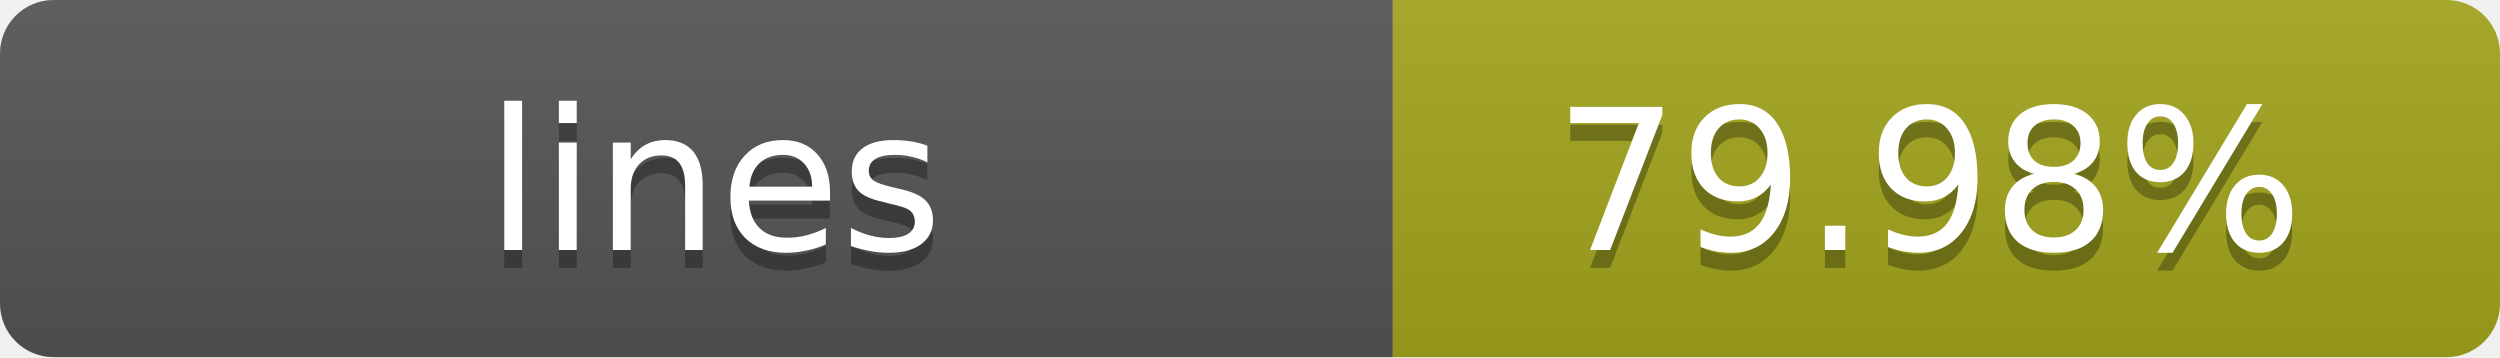
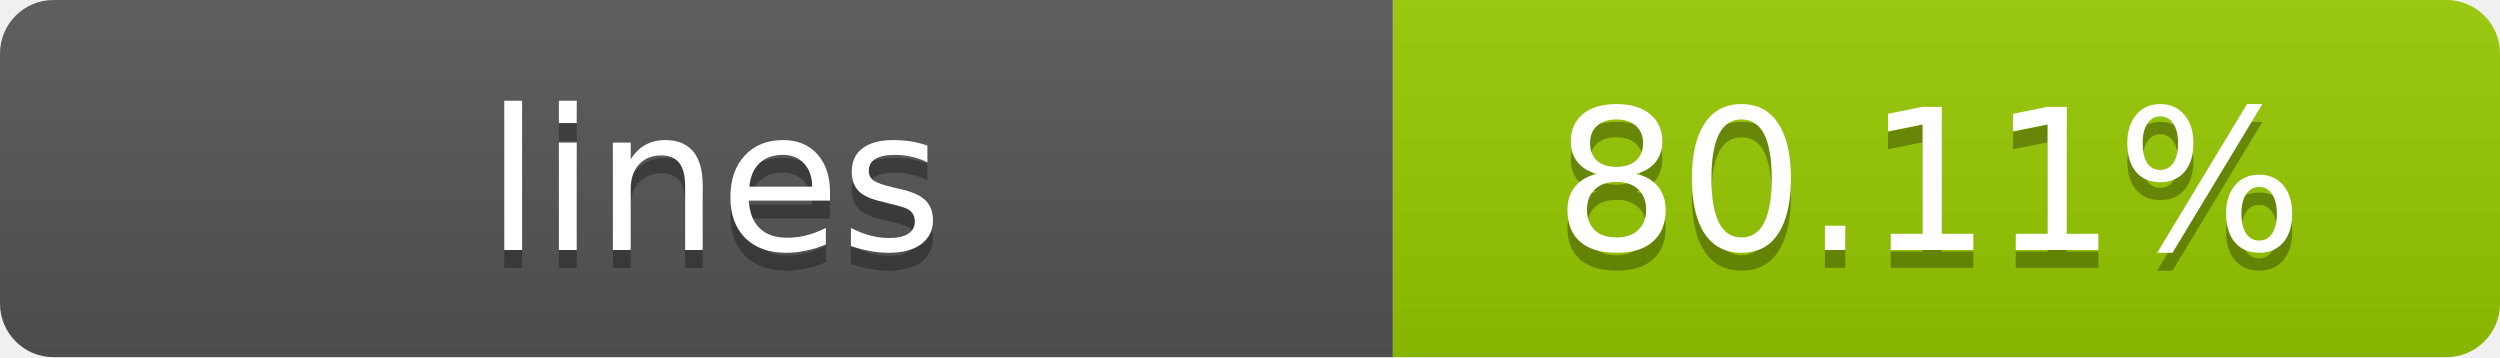
- <svg xmlns="http://www.w3.org/2000/svg" width="140" height="20" role="img" aria-label="lines: 79.98%">
+ <svg xmlns="http://www.w3.org/2000/svg" width="140" height="20" role="img" aria-label="lines: 80.11%">
  <linearGradient id="s" x2="0" y2="100%">
    <stop offset="0" stop-color="#bbb" stop-opacity=".1" />
    <stop offset="1" stop-opacity=".1" />
  </linearGradient>
  <clipPath id="r">
    <rect width="140" height="20" rx="3" fill="#fff" />
  </clipPath>
  <g clip-path="url(#r)">
    <rect width="78" height="20" fill="#555" />
-     <rect x="78" width="62" height="20" fill="#a4a61d" />
+     <rect x="78" width="62" height="20" fill="#97CA00" />
    <rect width="140" height="20" fill="url(#s)" />
  </g>
  <g fill="#fff" text-anchor="middle" font-family="Verdana,Geneva,DejaVu Sans,sans-serif" text-rendering="geometricPrecision" font-size="11">
    <text x="40" y="15" fill="#010101" fill-opacity=".3">lines</text>
    <text x="40" y="14">lines</text>
-     <text x="108" y="15" fill="#010101" fill-opacity=".3">79.98%</text>
-     <text x="108" y="14">79.98%</text>
+     <text x="108" y="15" fill="#010101" fill-opacity=".3">80.11%</text>
+     <text x="108" y="14">80.11%</text>
  </g>
</svg>
